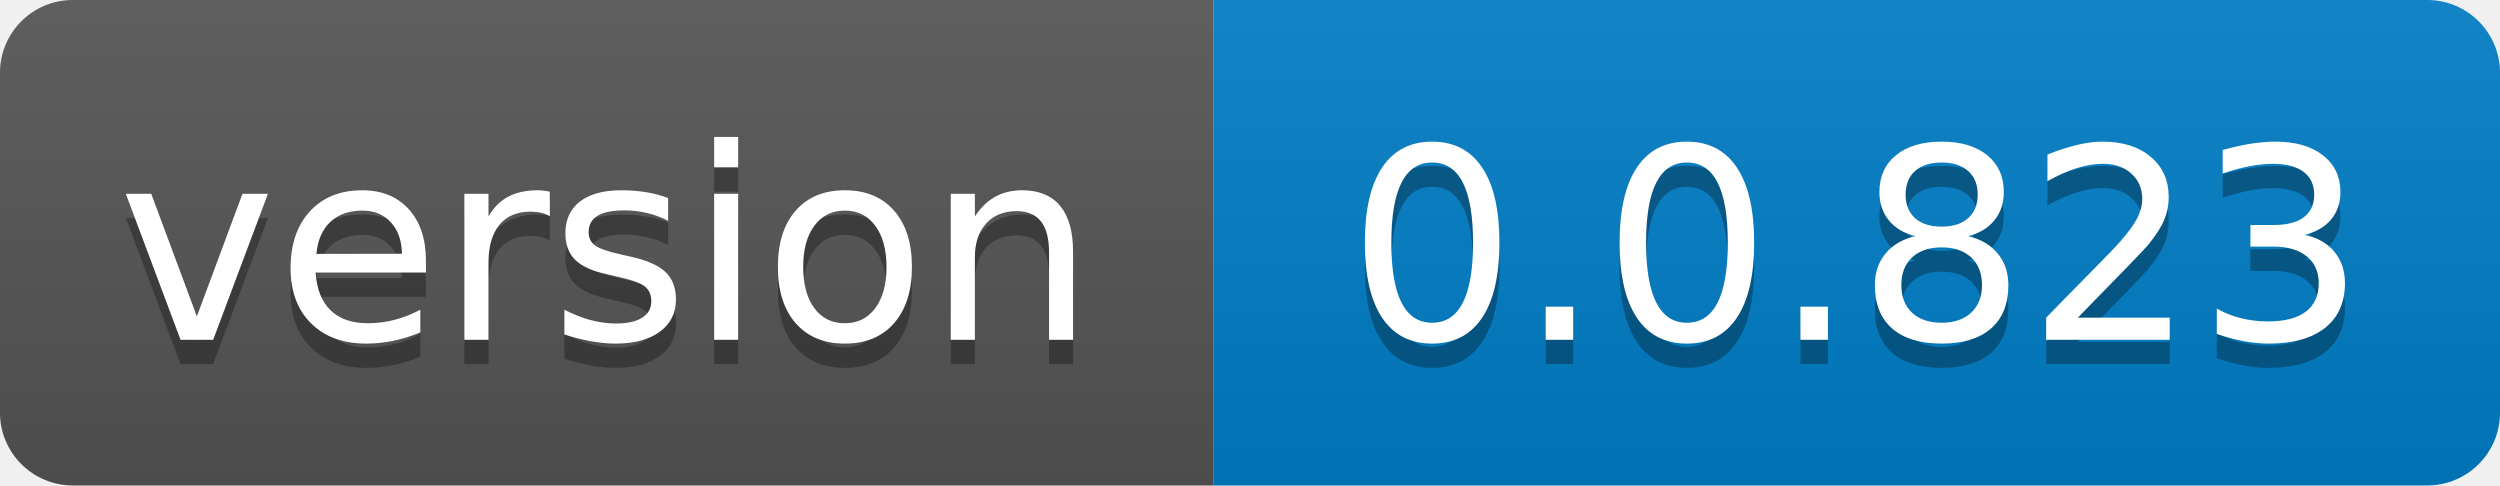
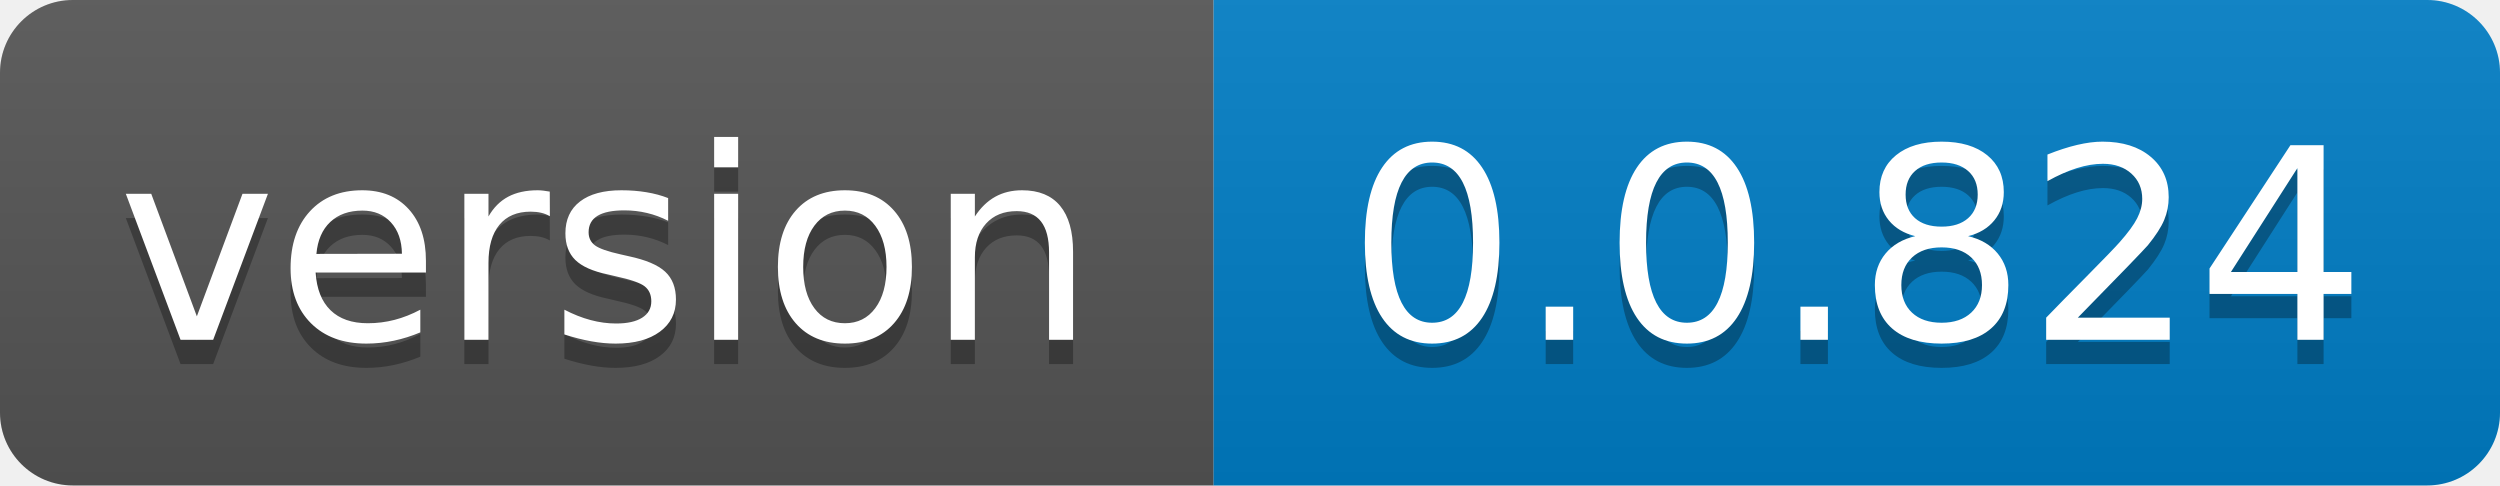
- <svg xmlns="http://www.w3.org/2000/svg" width="103" height="20" role="img" aria-label="version: 0.0.823">
+ <svg xmlns="http://www.w3.org/2000/svg" width="103" height="20" role="img" aria-label="version: 0.0.824">
  <linearGradient id="s" x2="0" y2="100%">
    <stop offset="0" stop-color="#bbb" stop-opacity=".1" />
    <stop offset="1" stop-opacity=".1" />
  </linearGradient>
  <clipPath id="r">
    <rect width="103" height="20" rx="3" fill="#fff" />
  </clipPath>
  <g clip-path="url(#r)">
    <rect width="50" height="20" fill="#555" />
    <rect x="50" width="53" height="20" fill="#007ec6" />
    <rect width="103" height="20" fill="url(#s)" />
  </g>
  <g fill="#fff" text-anchor="middle" font-family="Verdana,Geneva,DejaVu Sans,sans-serif" text-rendering="geometricPrecision" font-size="110">
    <text aria-hidden="true" x="250.0" transform="scale(.1)" textLength="400" y="150" fill="#010101" fill-opacity=".3">version</text>
    <text x="250.0" transform="scale(.1)" textLength="400" y="140" fill="#fff">version</text>
-     <text aria-hidden="true" x="765.0" transform="scale(.1)" textLength="430" y="150" fill="#010101" fill-opacity=".3">0.0.823</text>
-     <text x="765.0" transform="scale(.1)" textLength="430" y="140" fill="#fff">0.0.823</text>
+     <text aria-hidden="true" x="765.0" transform="scale(.1)" textLength="430" y="150" fill="#010101" fill-opacity=".3">0.0.824</text>
+     <text x="765.0" transform="scale(.1)" textLength="430" y="140" fill="#fff">0.0.824</text>
  </g>
</svg>
